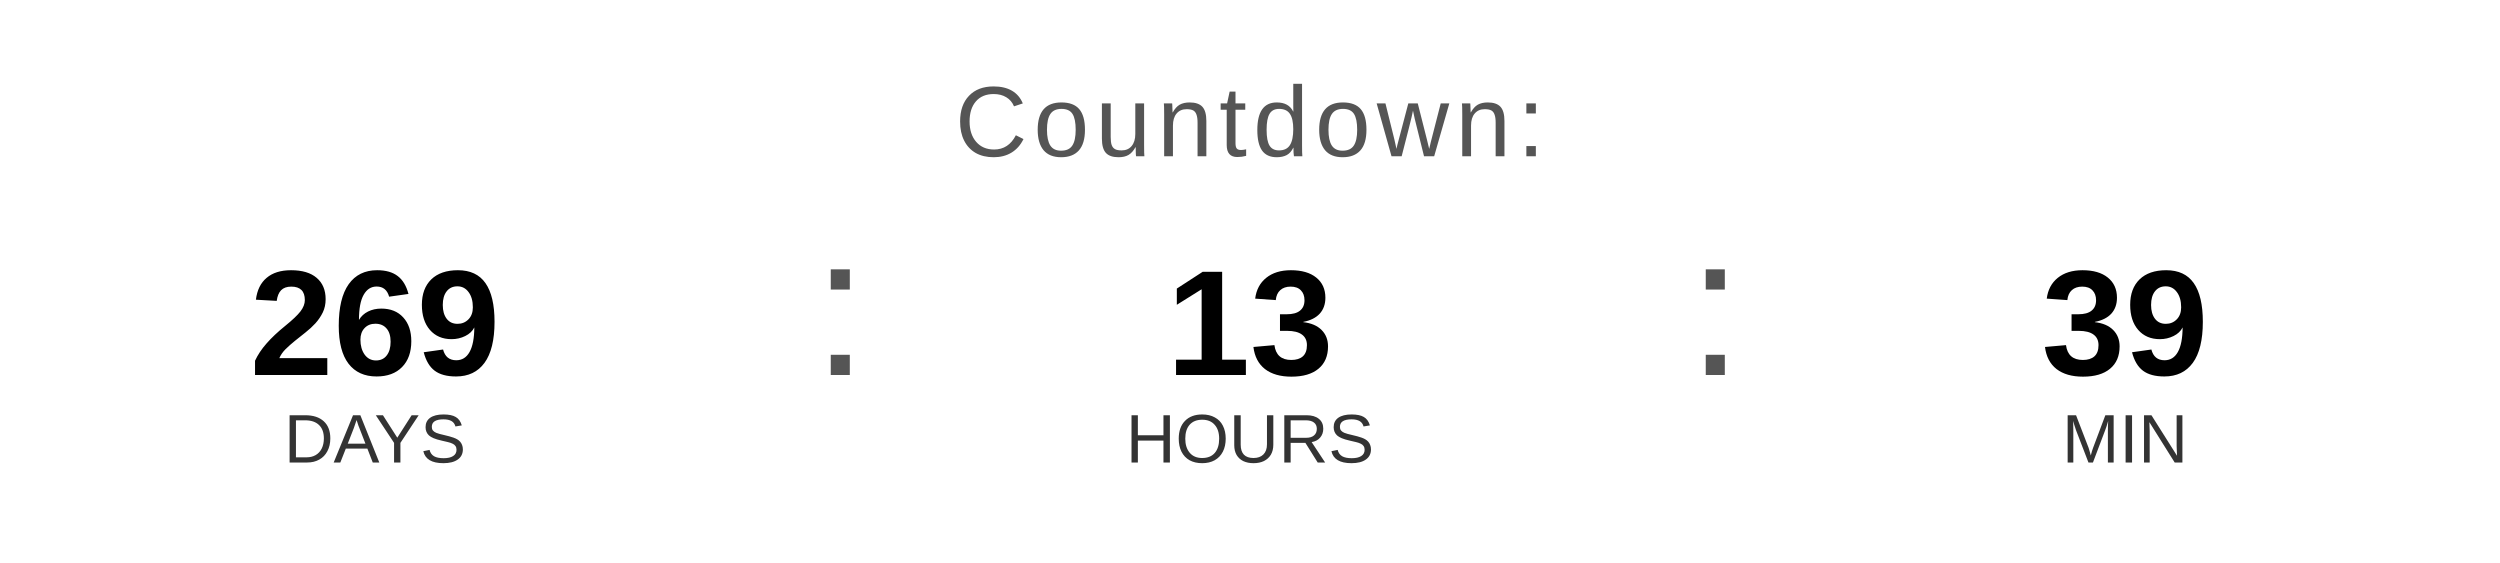
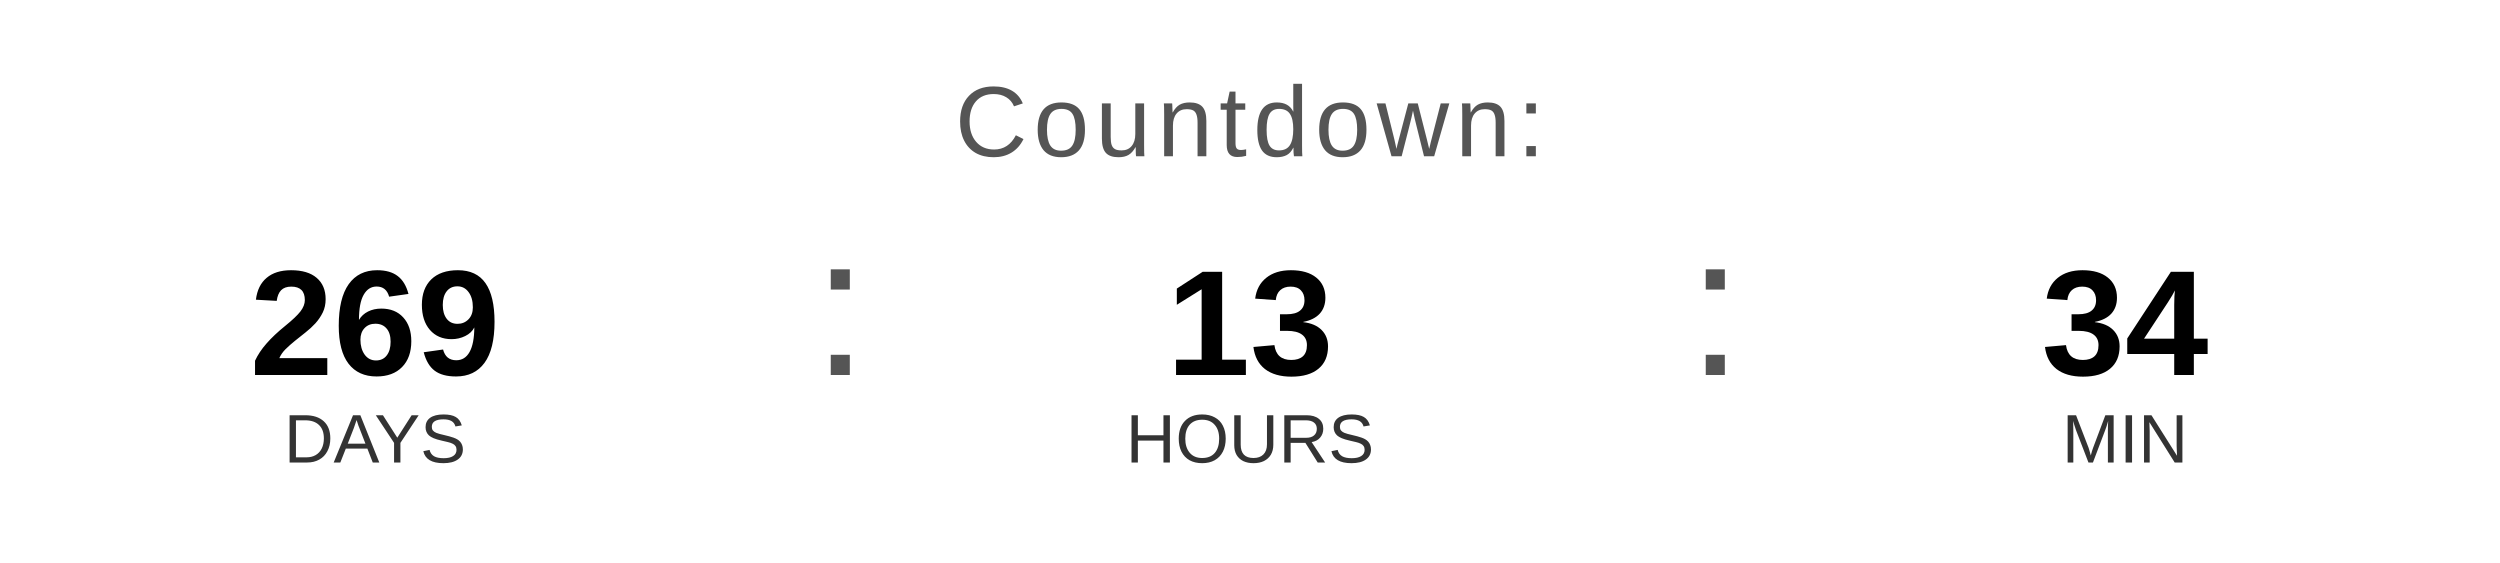
<svg xmlns="http://www.w3.org/2000/svg" width="400" height="90" viewBox="0 0 400 90">
  <text x="200" y="25" font-family="Arial, Helvetica, sans-serif" font-size="16" fill="#555555" text-anchor="middle" letter-spacing="1">
    Countdown:
  </text>
  <text x="60" y="60" font-family="Arial, Helvetica, sans-serif" font-size="24" font-weight="bold" fill="#000000" text-anchor="middle">269</text>
  <text x="60" y="74" font-family="Arial, Helvetica, sans-serif" font-size="11" fill="#333333" text-anchor="middle">DAYS</text>
  <text x="130" y="60" font-family="Arial, sans-serif" font-size="32" fill="#555555">:</text>
  <text x="200" y="60" font-family="Arial, Helvetica, sans-serif" font-size="24" font-weight="bold" fill="#000000" text-anchor="middle">13</text>
  <text x="200" y="74" font-family="Arial, Helvetica, sans-serif" font-size="11" fill="#333333" text-anchor="middle">HOURS</text>
  <text x="270" y="60" font-family="Arial, sans-serif" font-size="32" fill="#555555">:</text>
-   <text x="340" y="60" font-family="Arial, Helvetica, sans-serif" font-size="24" font-weight="bold" fill="#000000" text-anchor="middle">39</text>
+   <text x="340" y="60" font-family="Arial, Helvetica, sans-serif" font-size="24" font-weight="bold" fill="#000000" text-anchor="middle">34</text>
  <text x="340" y="74" font-family="Arial, Helvetica, sans-serif" font-size="11" fill="#333333" text-anchor="middle">MIN</text>
</svg>
